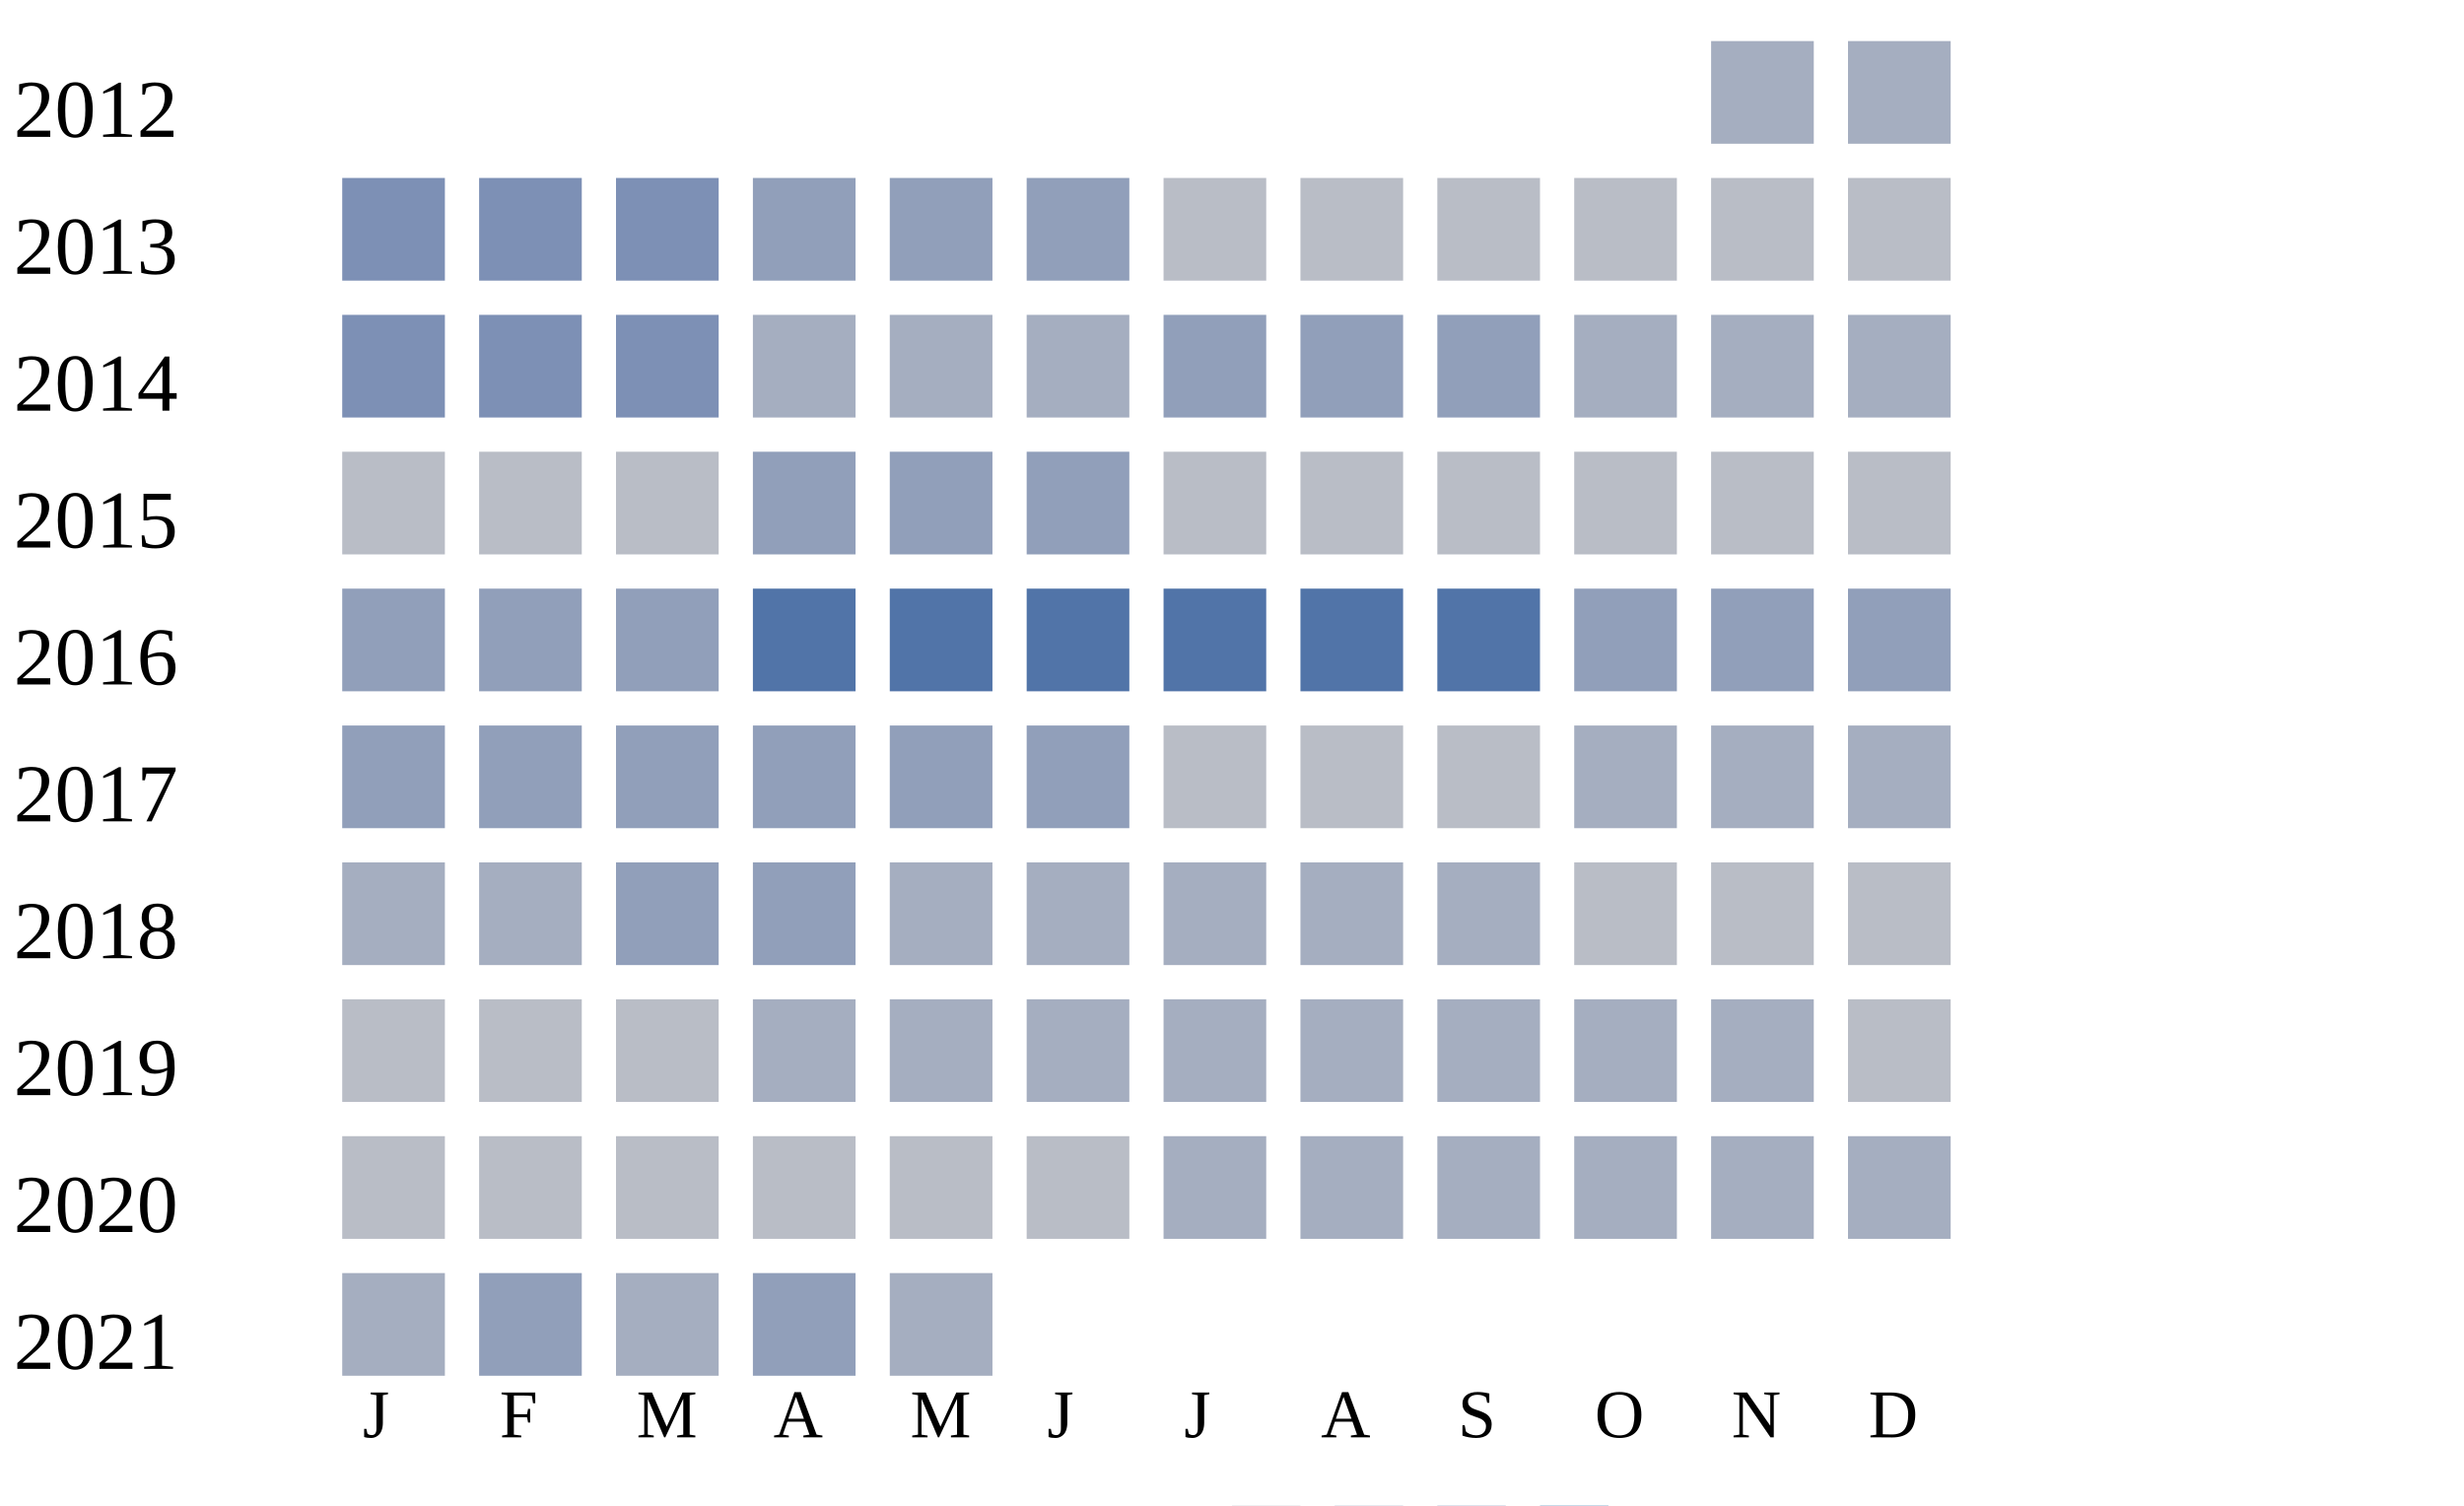
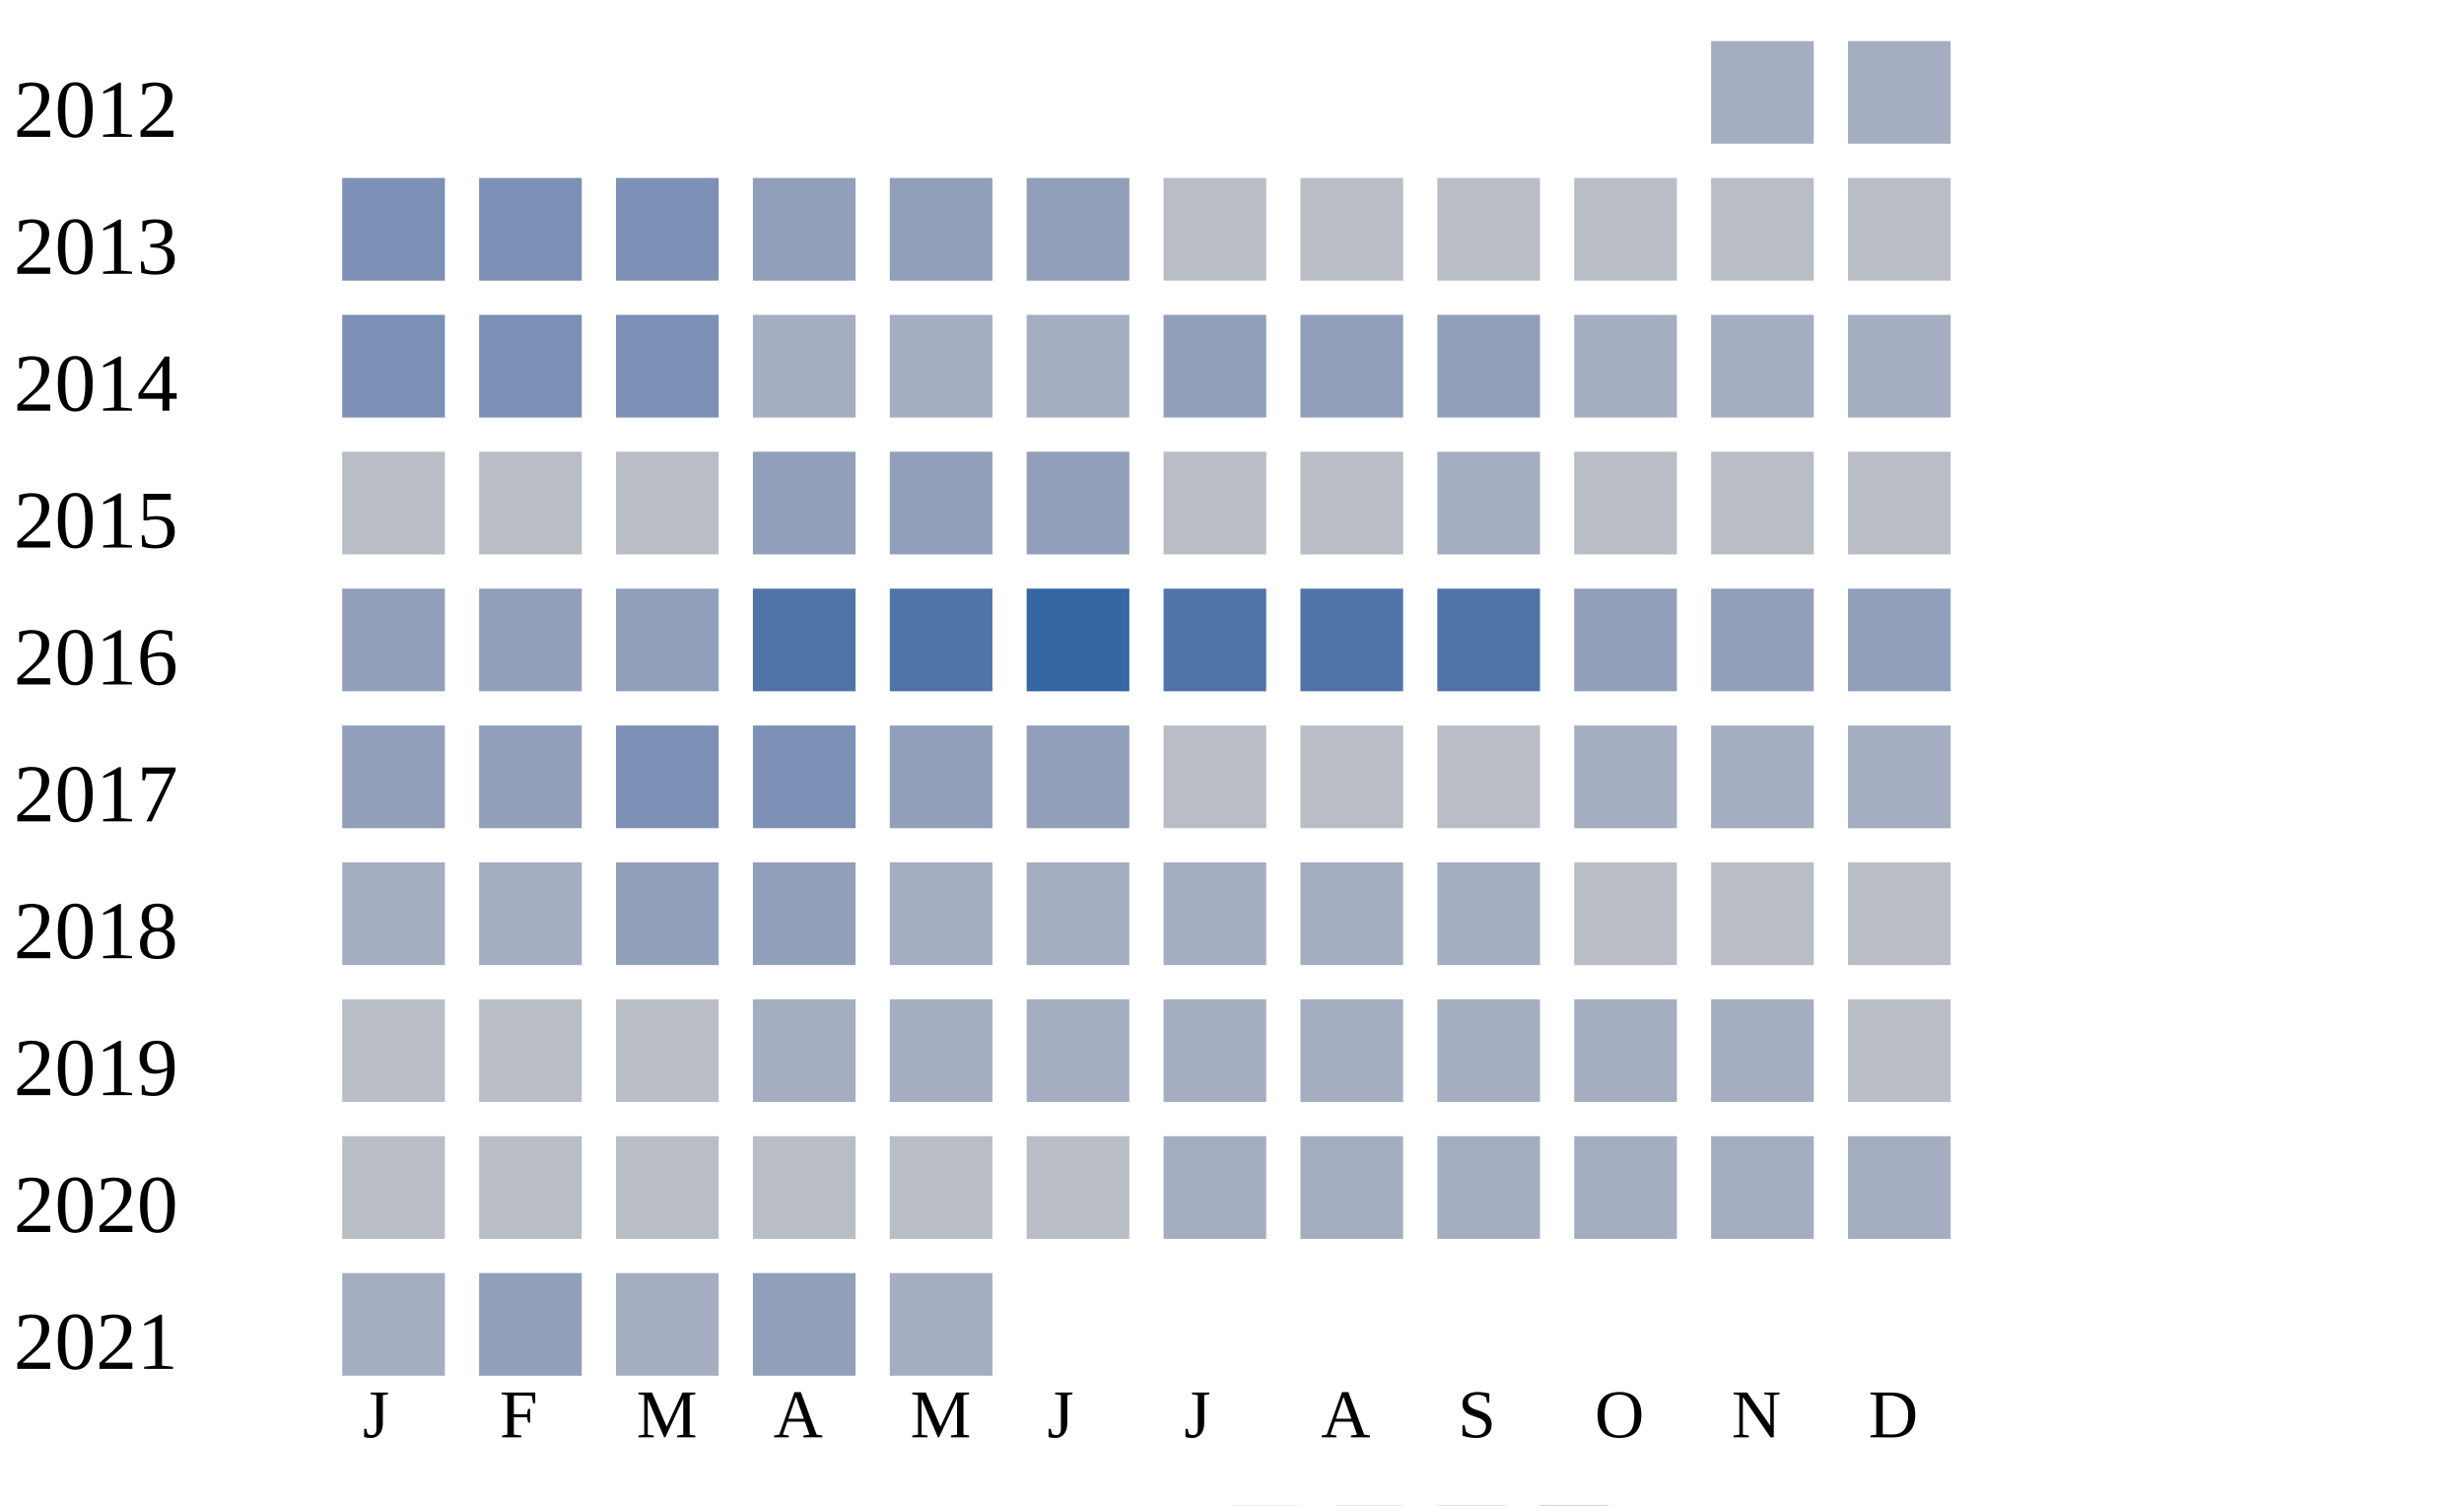
<svg xmlns="http://www.w3.org/2000/svg" width="360" height="220">
  <g transform="translate(0 0)">
    <text x="2" y="20">2012</text>
    <rect x="250" y="6" width="15" height="15" fill="#a5aec0" />
    <rect x="270" y="6" width="15" height="15" fill="#a5aec0" />
  </g>
  <g transform="translate(0 20)">
    <text x="2" y="20">2013</text>
    <rect x="50" y="6" width="15" height="15" fill="#7d90b5" />
    <rect x="70" y="6" width="15" height="15" fill="#7d90b5" />
    <rect x="90" y="6" width="15" height="15" fill="#7d90b5" />
    <rect x="110" y="6" width="15" height="15" fill="#919fba" />
    <rect x="130" y="6" width="15" height="15" fill="#919fba" />
    <rect x="150" y="6" width="15" height="15" fill="#919fba" />
    <rect x="170" y="6" width="15" height="15" fill="#b9bdc6" />
    <rect x="190" y="6" width="15" height="15" fill="#b9bdc6" />
    <rect x="210" y="6" width="15" height="15" fill="#b9bdc6" />
    <rect x="230" y="6" width="15" height="15" fill="#b9bdc6" />
    <rect x="250" y="6" width="15" height="15" fill="#b9bdc6" />
    <rect x="270" y="6" width="15" height="15" fill="#b9bdc6" />
  </g>
  <g transform="translate(0 40)">
    <text x="2" y="20">2014</text>
    <rect x="50" y="6" width="15" height="15" fill="#7d90b5" />
    <rect x="70" y="6" width="15" height="15" fill="#7d90b5" />
    <rect x="90" y="6" width="15" height="15" fill="#7d90b5" />
    <rect x="110" y="6" width="15" height="15" fill="#a5aec0" />
    <rect x="130" y="6" width="15" height="15" fill="#a5aec0" />
    <rect x="150" y="6" width="15" height="15" fill="#a5aec0" />
    <rect x="170" y="6" width="15" height="15" fill="#919fba" />
    <rect x="190" y="6" width="15" height="15" fill="#919fba" />
    <rect x="210" y="6" width="15" height="15" fill="#919fba" />
    <rect x="230" y="6" width="15" height="15" fill="#a5aec0" />
    <rect x="250" y="6" width="15" height="15" fill="#a5aec0" />
    <rect x="270" y="6" width="15" height="15" fill="#a5aec0" />
  </g>
  <g transform="translate(0 60)">
    <text x="2" y="20">2015</text>
    <rect x="50" y="6" width="15" height="15" fill="#b9bdc6" />
    <rect x="70" y="6" width="15" height="15" fill="#b9bdc6" />
    <rect x="90" y="6" width="15" height="15" fill="#b9bdc6" />
    <rect x="110" y="6" width="15" height="15" fill="#919fba" />
    <rect x="130" y="6" width="15" height="15" fill="#919fba" />
    <rect x="150" y="6" width="15" height="15" fill="#919fba" />
    <rect x="170" y="6" width="15" height="15" fill="#b9bdc6" />
    <rect x="190" y="6" width="15" height="15" fill="#b9bdc6" />
-     <rect x="210" y="6" width="15" height="15" fill="#b9bdc6" />
+     <rect x="210" y="6" width="15" height="15" fill="#a5aec0" />
    <rect x="230" y="6" width="15" height="15" fill="#b9bdc6" />
    <rect x="250" y="6" width="15" height="15" fill="#b9bdc6" />
    <rect x="270" y="6" width="15" height="15" fill="#b9bdc6" />
  </g>
  <g transform="translate(0 80)">
    <text x="2" y="20">2016</text>
    <rect x="50" y="6" width="15" height="15" fill="#919fba" />
    <rect x="70" y="6" width="15" height="15" fill="#919fba" />
    <rect x="90" y="6" width="15" height="15" fill="#919fba" />
    <rect x="110" y="6" width="15" height="15" fill="#5174a8" />
    <rect x="130" y="6" width="15" height="15" fill="#5174a8" />
-     <rect x="150" y="6" width="15" height="15" fill="#5174a8" />
+     <rect x="150" y="6" width="15" height="15" fill="#3667a2" />
    <rect x="170" y="6" width="15" height="15" fill="#5174a8" />
    <rect x="190" y="6" width="15" height="15" fill="#5174a8" />
    <rect x="210" y="6" width="15" height="15" fill="#5174a8" />
    <rect x="230" y="6" width="15" height="15" fill="#919fba" />
    <rect x="250" y="6" width="15" height="15" fill="#919fba" />
    <rect x="270" y="6" width="15" height="15" fill="#919fba" />
  </g>
  <g transform="translate(0 100)">
    <text x="2" y="20">2017</text>
    <rect x="50" y="6" width="15" height="15" fill="#919fba" />
    <rect x="70" y="6" width="15" height="15" fill="#919fba" />
-     <rect x="90" y="6" width="15" height="15" fill="#919fba" />
-     <rect x="110" y="6" width="15" height="15" fill="#919fba" />
+     <rect x="90" y="6" width="15" height="15" fill="#7d90b5" />
+     <rect x="110" y="6" width="15" height="15" fill="#7d90b5" />
    <rect x="130" y="6" width="15" height="15" fill="#919fba" />
    <rect x="150" y="6" width="15" height="15" fill="#919fba" />
    <rect x="170" y="6" width="15" height="15" fill="#b9bdc6" />
    <rect x="190" y="6" width="15" height="15" fill="#b9bdc6" />
    <rect x="210" y="6" width="15" height="15" fill="#b9bdc6" />
    <rect x="230" y="6" width="15" height="15" fill="#a5aec0" />
    <rect x="250" y="6" width="15" height="15" fill="#a5aec0" />
    <rect x="270" y="6" width="15" height="15" fill="#a5aec0" />
  </g>
  <g transform="translate(0 120)">
    <text x="2" y="20">2018</text>
    <rect x="50" y="6" width="15" height="15" fill="#a5aec0" />
    <rect x="70" y="6" width="15" height="15" fill="#a5aec0" />
    <rect x="90" y="6" width="15" height="15" fill="#919fba" />
    <rect x="110" y="6" width="15" height="15" fill="#919fba" />
    <rect x="130" y="6" width="15" height="15" fill="#a5aec0" />
    <rect x="150" y="6" width="15" height="15" fill="#a5aec0" />
    <rect x="170" y="6" width="15" height="15" fill="#a5aec0" />
    <rect x="190" y="6" width="15" height="15" fill="#a5aec0" />
    <rect x="210" y="6" width="15" height="15" fill="#a5aec0" />
    <rect x="230" y="6" width="15" height="15" fill="#b9bdc6" />
    <rect x="250" y="6" width="15" height="15" fill="#b9bdc6" />
    <rect x="270" y="6" width="15" height="15" fill="#b9bdc6" />
  </g>
  <g transform="translate(0 140)">
    <text x="2" y="20">2019</text>
    <rect x="50" y="6" width="15" height="15" fill="#b9bdc6" />
    <rect x="70" y="6" width="15" height="15" fill="#b9bdc6" />
    <rect x="90" y="6" width="15" height="15" fill="#b9bdc6" />
    <rect x="110" y="6" width="15" height="15" fill="#a5aec0" />
    <rect x="130" y="6" width="15" height="15" fill="#a5aec0" />
    <rect x="150" y="6" width="15" height="15" fill="#a5aec0" />
    <rect x="170" y="6" width="15" height="15" fill="#a5aec0" />
    <rect x="190" y="6" width="15" height="15" fill="#a5aec0" />
    <rect x="210" y="6" width="15" height="15" fill="#a5aec0" />
    <rect x="230" y="6" width="15" height="15" fill="#a5aec0" />
    <rect x="250" y="6" width="15" height="15" fill="#a5aec0" />
    <rect x="270" y="6" width="15" height="15" fill="#b9bdc6" />
  </g>
  <g transform="translate(0 160)">
    <text x="2" y="20">2020</text>
    <rect x="50" y="6" width="15" height="15" fill="#b9bdc6" />
    <rect x="70" y="6" width="15" height="15" fill="#b9bdc6" />
    <rect x="90" y="6" width="15" height="15" fill="#b9bdc6" />
    <rect x="110" y="6" width="15" height="15" fill="#b9bdc6" />
    <rect x="130" y="6" width="15" height="15" fill="#b9bdc6" />
    <rect x="150" y="6" width="15" height="15" fill="#b9bdc6" />
    <rect x="170" y="6" width="15" height="15" fill="#a5aec0" />
    <rect x="190" y="6" width="15" height="15" fill="#a5aec0" />
    <rect x="210" y="6" width="15" height="15" fill="#a5aec0" />
    <rect x="230" y="6" width="15" height="15" fill="#a5aec0" />
    <rect x="250" y="6" width="15" height="15" fill="#a5aec0" />
    <rect x="270" y="6" width="15" height="15" fill="#a5aec0" />
  </g>
  <g transform="translate(0 180)">
    <text x="2" y="20">2021</text>
    <rect x="50" y="6" width="15" height="15" fill="#a5aec0" />
    <rect x="70" y="6" width="15" height="15" fill="#919fba" />
    <rect x="90" y="6" width="15" height="15" fill="#a5aec0" />
    <rect x="110" y="6" width="15" height="15" fill="#919fba" />
    <rect x="130" y="6" width="15" height="15" fill="#a5aec0" />
  </g>
  <text style="font-size: 10px; text-align: center" x="53" y="210">J</text>
  <text style="font-size: 10px; text-align: center" x="73" y="210">F</text>
  <text style="font-size: 10px; text-align: center" x="93" y="210">M</text>
  <text style="font-size: 10px; text-align: center" x="113" y="210">A</text>
  <text style="font-size: 10px; text-align: center" x="133" y="210">M</text>
  <text style="font-size: 10px; text-align: center" x="153" y="210">J</text>
  <text style="font-size: 10px; text-align: center" x="173" y="210">J</text>
  <text style="font-size: 10px; text-align: center" x="193" y="210">A</text>
  <text style="font-size: 10px; text-align: center" x="213" y="210">S</text>
  <text style="font-size: 10px; text-align: center" x="233" y="210">O</text>
  <text style="font-size: 10px; text-align: center" x="253" y="210">N</text>
  <text style="font-size: 10px; text-align: center" x="273" y="210">D</text>
  <text style="font-size: 10px;" x="155" y="229">Less</text>
  <rect fill="#b9bdc6" width="10" height="10" x="180" y="220" />
  <rect fill="#919fba" width="10" height="10" x="195" y="220" />
  <rect fill="#6882ae" width="10" height="10" x="210" y="220" />
  <rect fill="#005a9c" width="10" height="10" x="225" y="220" />
  <text x="240" y="229" style="font-size: 10px;">More</text>
</svg>
